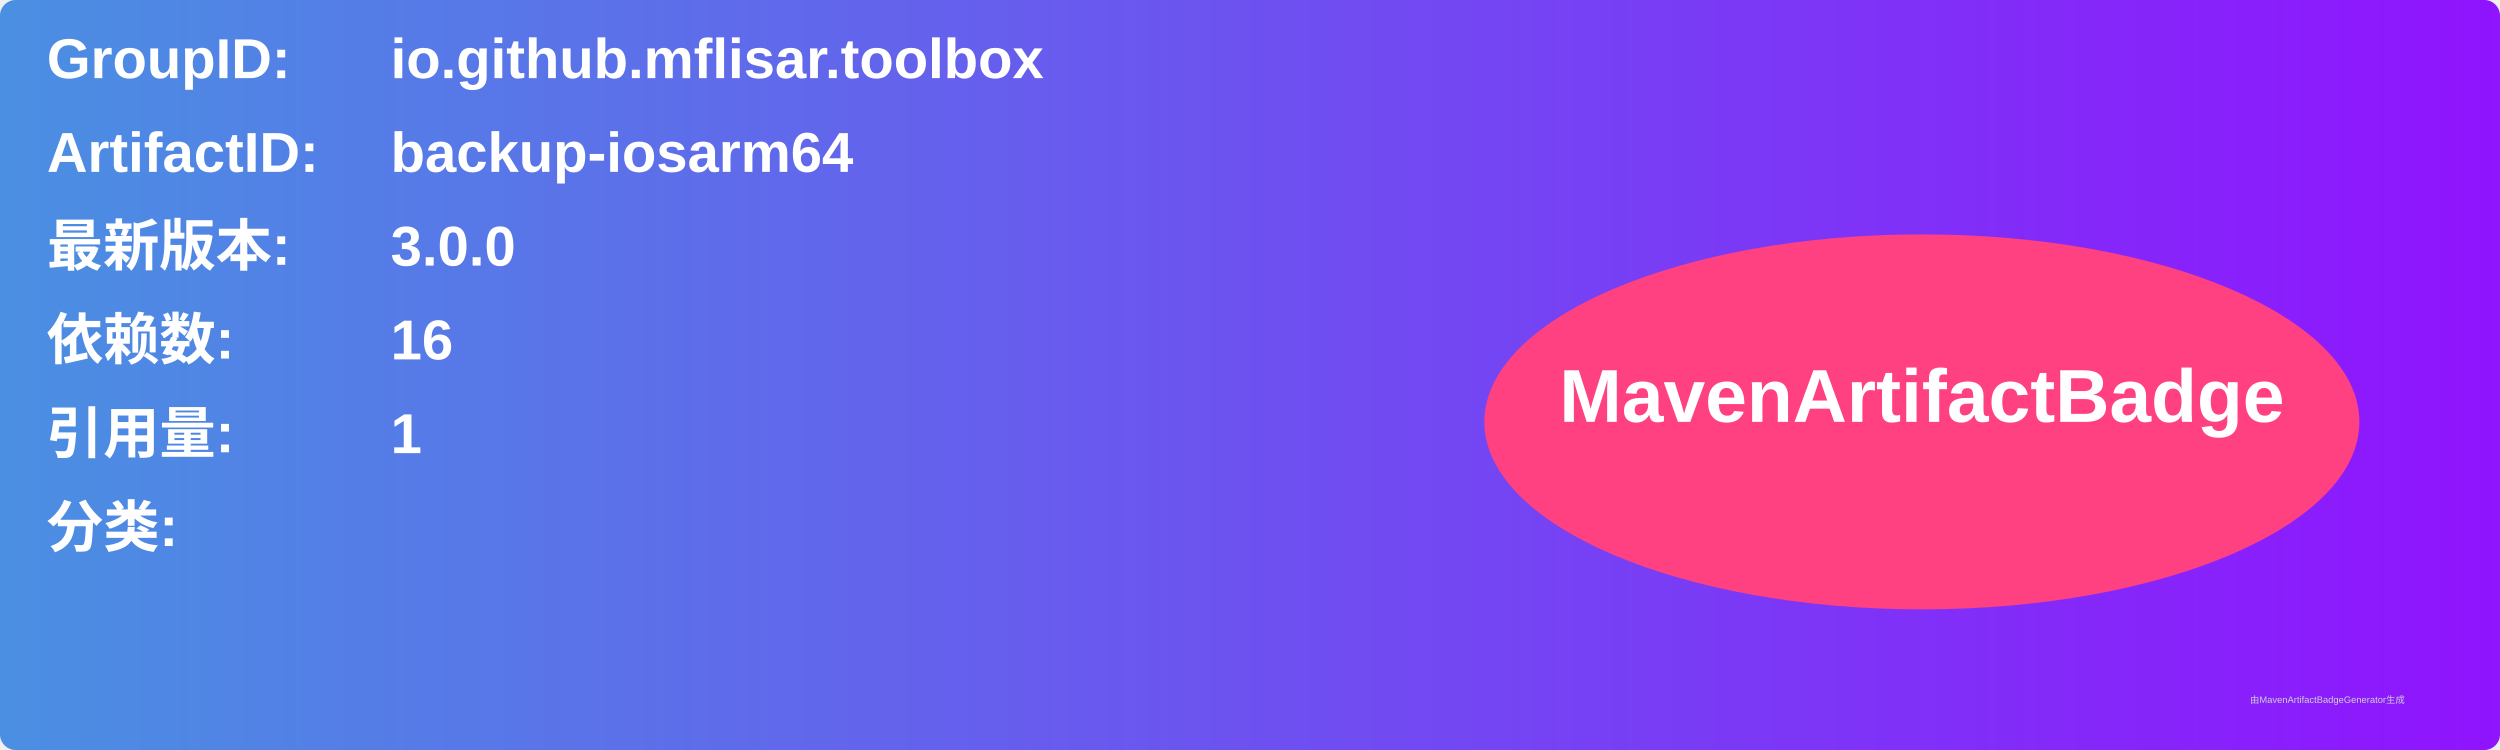
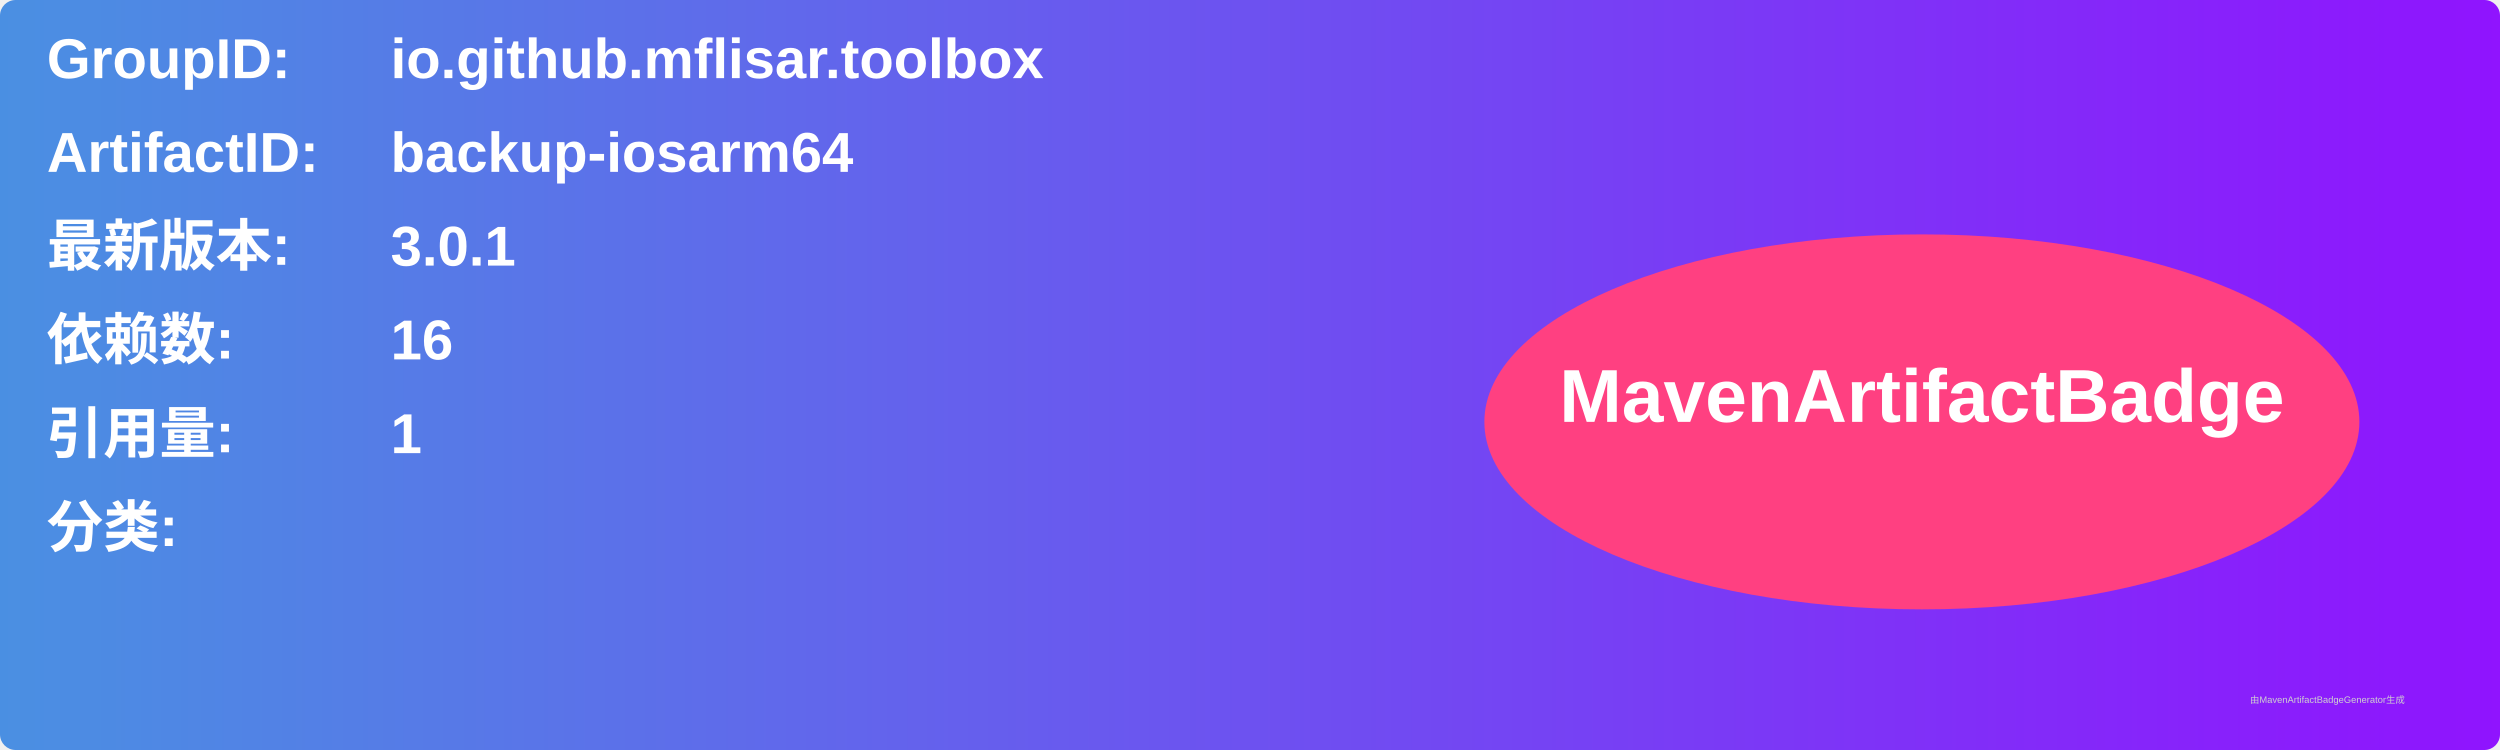
<svg xmlns="http://www.w3.org/2000/svg" width="800" height="240" viewBox="0 0 800 240">
  <linearGradient id="grad" x1="0%" y1="0%" x2="100%" y2="0%">
    <stop offset="0%" stop-color="#4a90e2" />
    <stop offset="100%" stop-color="#9013fe" />
  </linearGradient>
  <rect width="100%" height="100%" rx="5" ry="5" fill="url(#grad)" />
  <g transform="translate(15, 15)">
    <text x="0" y="10" font-family="Arial" font-size="18" fill="white" font-weight="bold" width="260">GroupID:</text>
    <text x="110" y="10" font-family="Arial" font-size="18" fill="white" font-weight="bold" width="460">io.github.mflisar.toolbox</text>
    <text x="0" y="40" font-family="Arial" font-size="18" fill="white" font-weight="bold" width="260">ArtifactID:</text>
    <text x="110" y="40" font-family="Arial" font-size="18" fill="white" font-weight="bold" width="460">backup-iosarm64</text>
    <text x="0" y="70" font-family="Arial" font-size="18" fill="white" font-weight="bold">最新版本:</text>
    <text x="110" y="70" font-family="Arial" font-size="18" fill="white" font-weight="bold">
-       <tspan font-weight="bold">3.0.0</tspan>
+       <tspan font-weight="bold">3.0.1</tspan>
    </text>
    <text x="0" y="100" font-family="Arial" font-size="18" fill="white" font-weight="bold">依赖数: </text>
    <text x="110" y="100" font-family="Arial" font-size="18" fill="white">
      <tspan font-weight="bold">16</tspan>
    </text>
    <text x="0" y="130" font-family="Arial" font-size="18" fill="white" font-weight="bold">引用量: </text>
    <text x="110" y="130" font-family="Arial" font-size="18" fill="white">
      <tspan font-weight="bold">1</tspan>
    </text>
    <text x="0" y="160" font-family="Arial" font-size="18" fill="white" font-weight="bold">分类:</text>
    <text x="10" y="190" font-family="Arial" font-size="10" fill="white">
      <tspan font-weight="bold" />
    </text>
    <ellipse cx="600" cy="120" rx="140" ry="60" fill="#ff4081" />
    <text x="600" y="120" text-anchor="middle" font-family="Arial" font-size="24" fill="white" font-weight="bold">MavenArtifactBadge</text>
  </g>
  <text x="720" y="225" font-family="Arial" font-size="3" fill="#d0d0d0">由MavenArtifactBadgeGenerator生成</text>
</svg>
